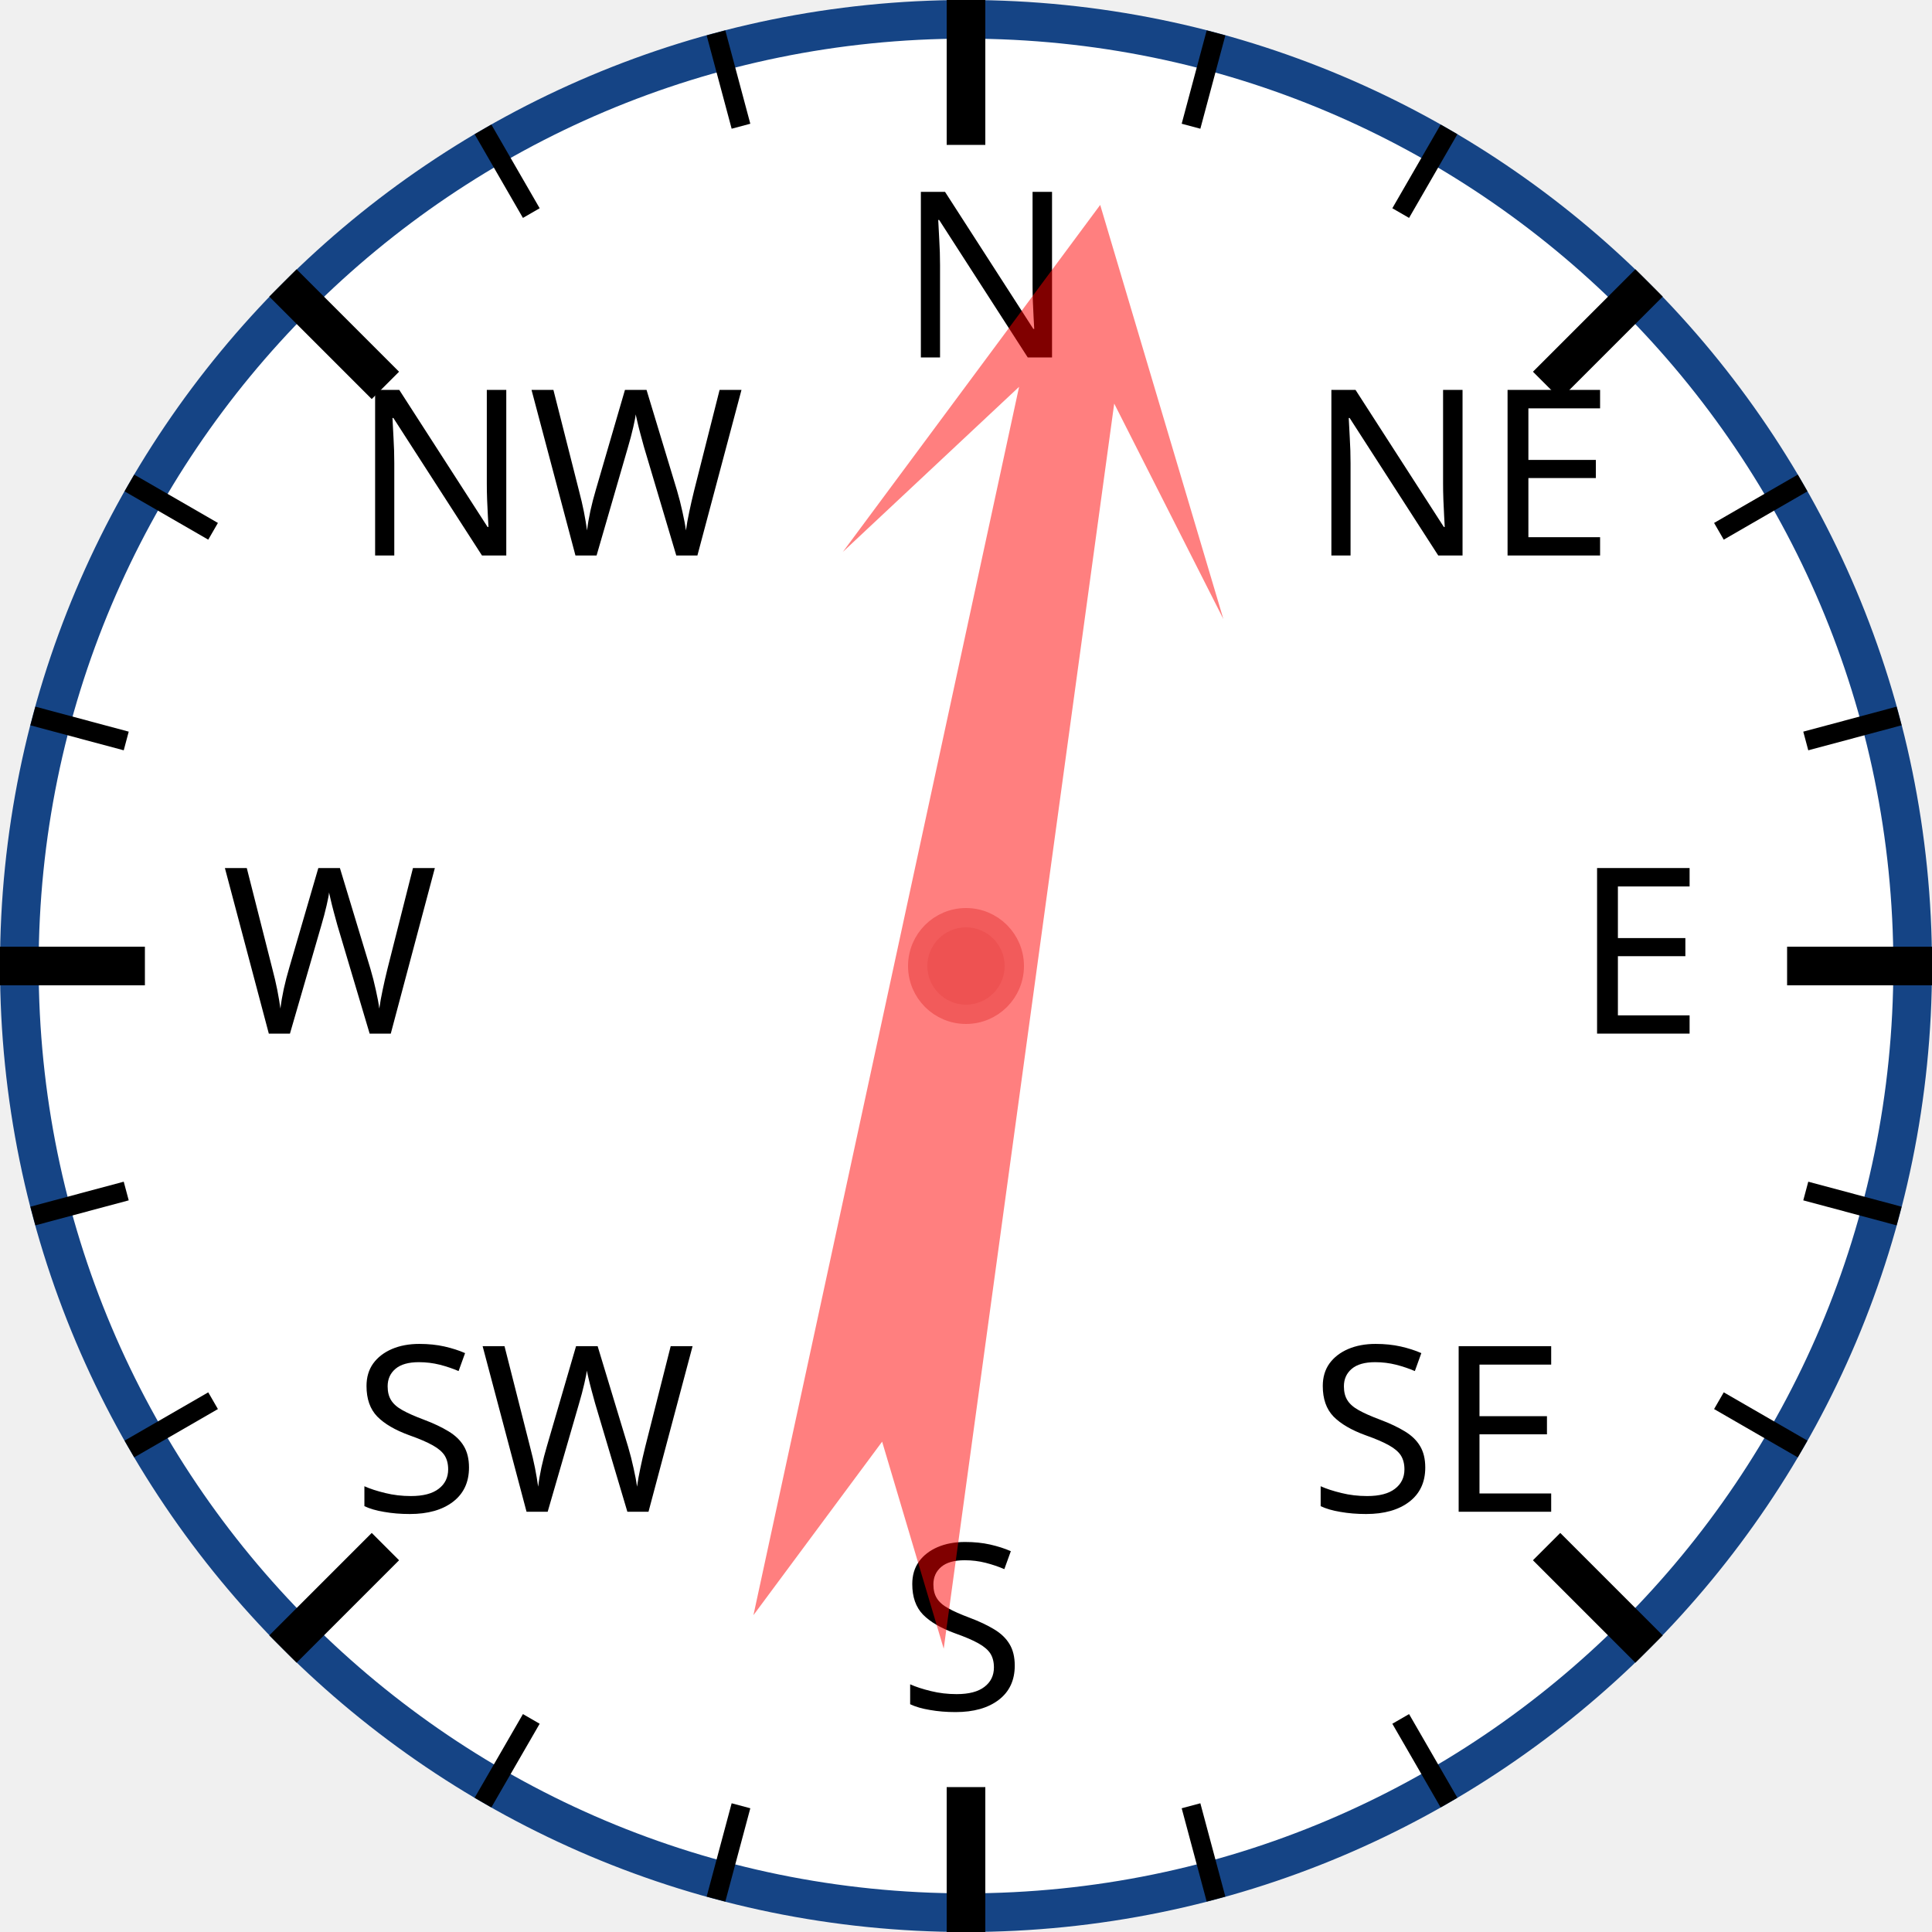
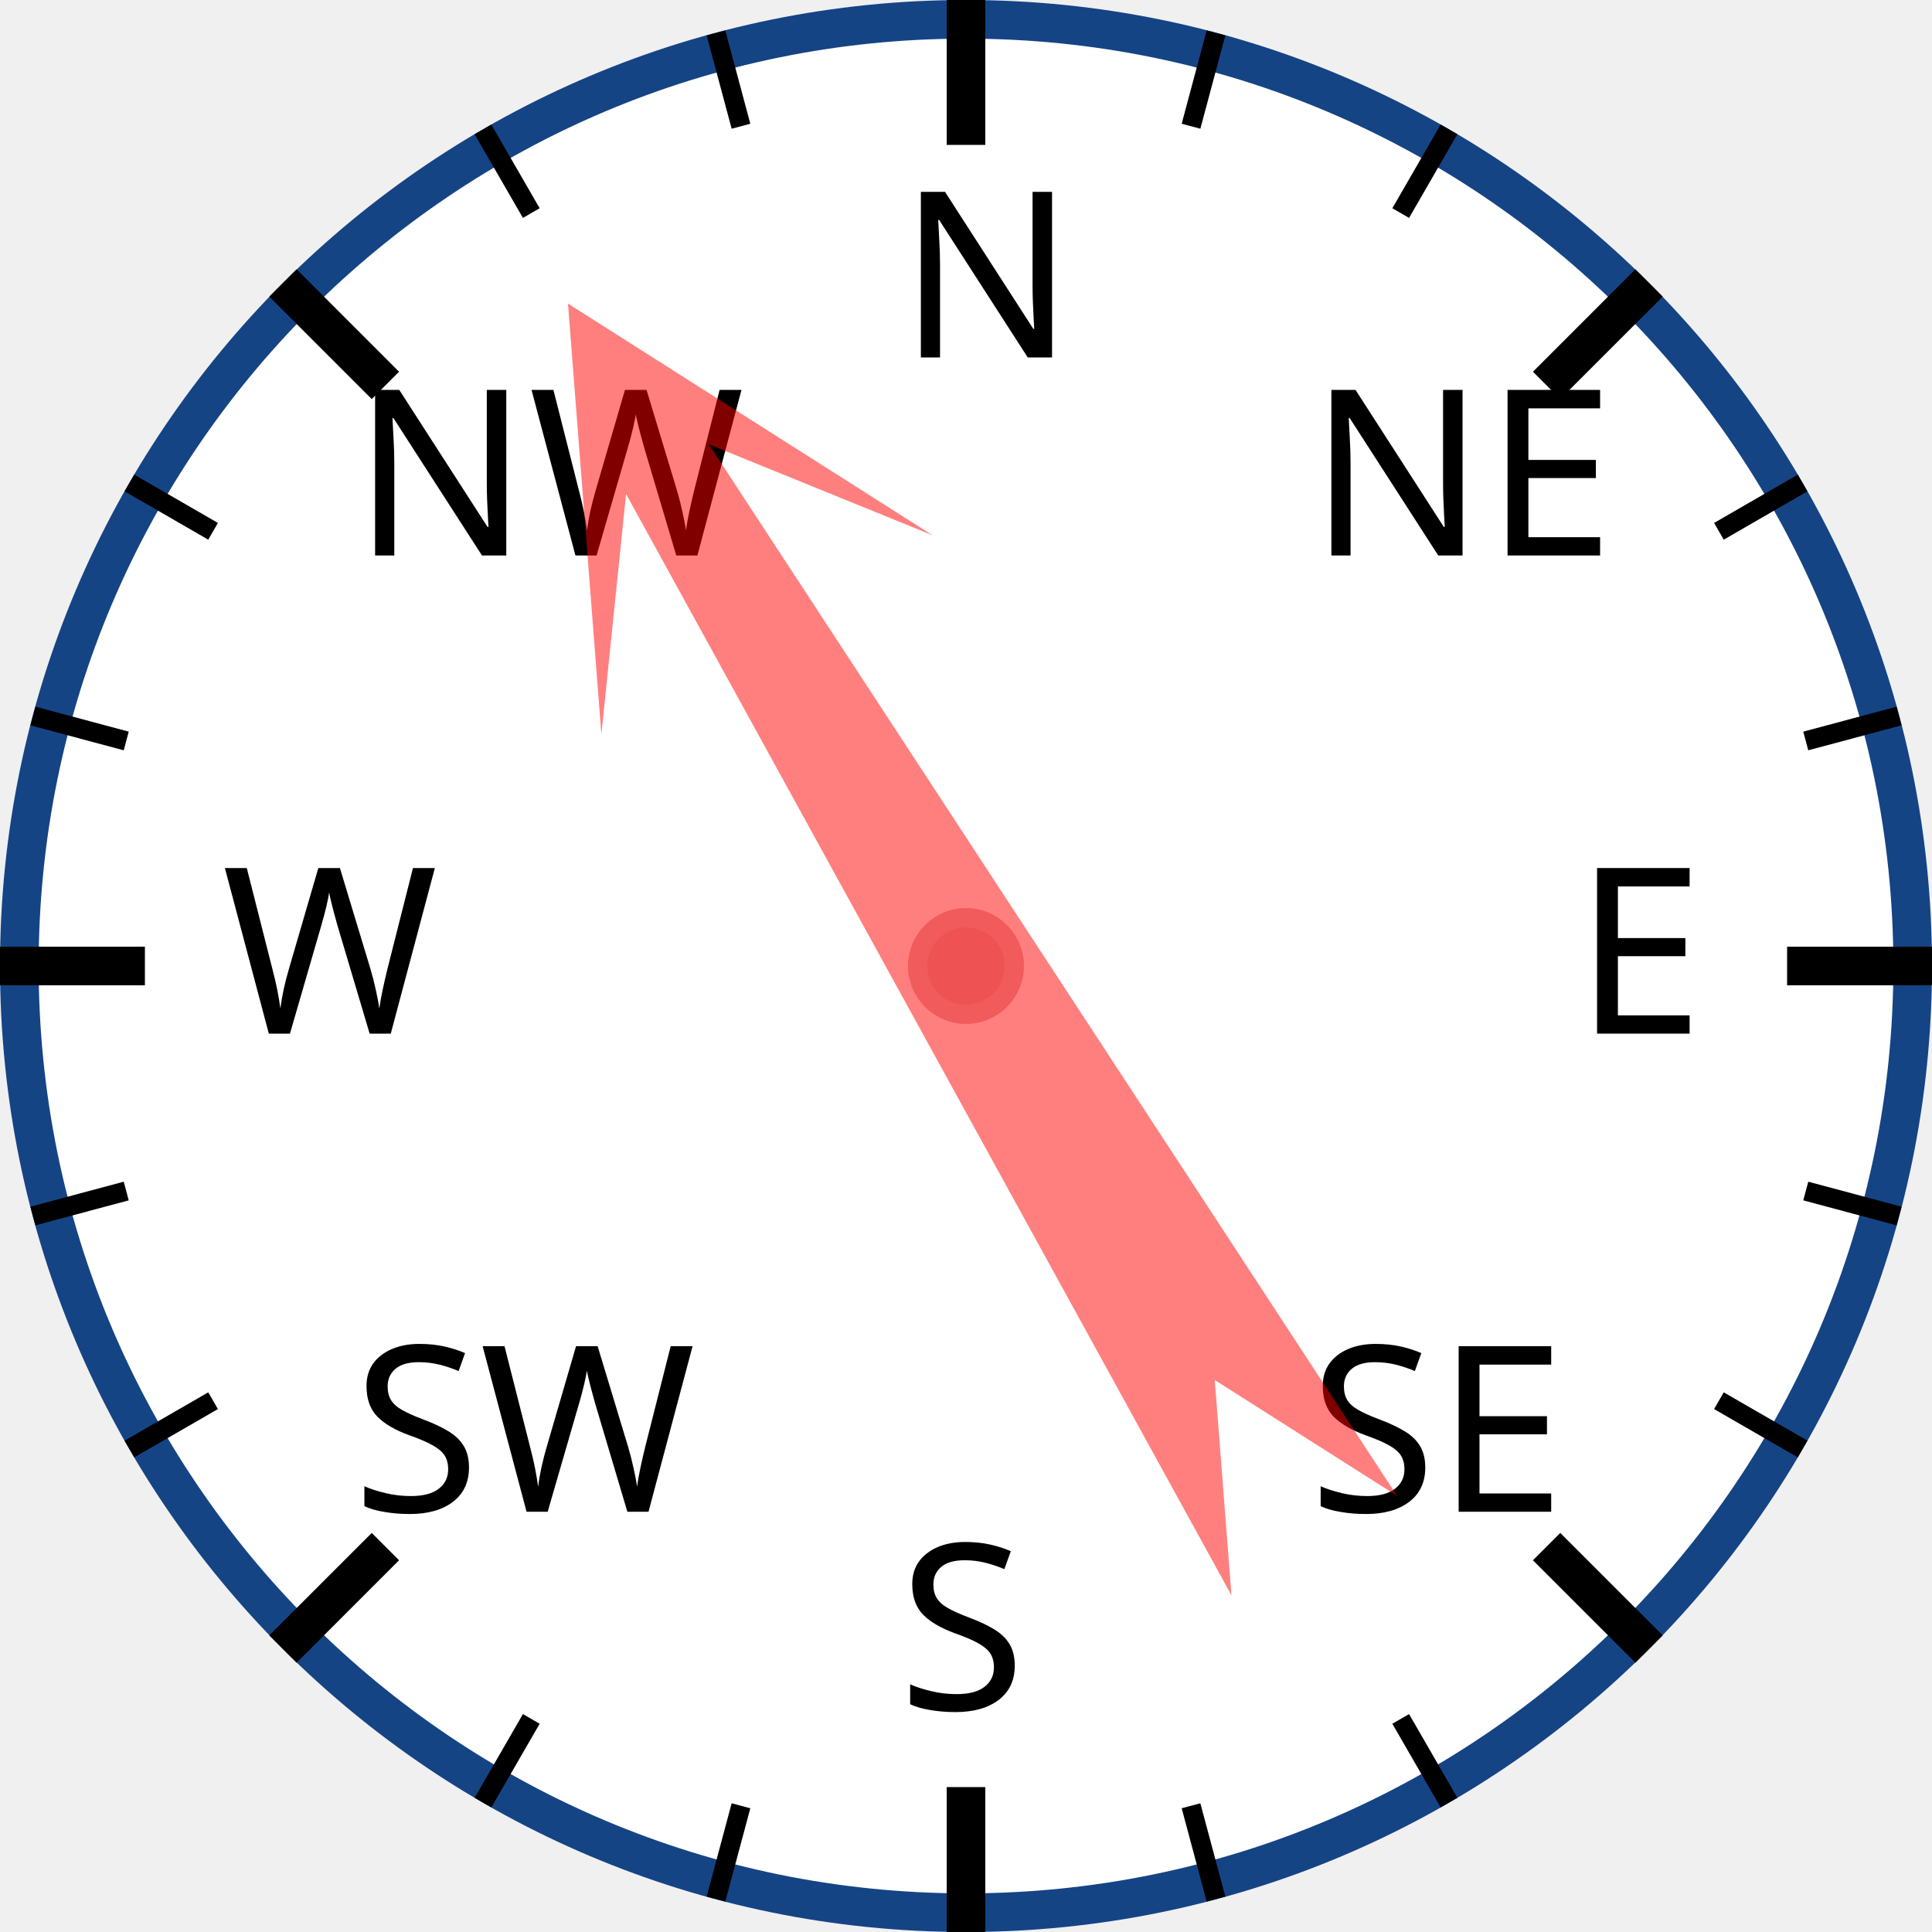
<svg xmlns="http://www.w3.org/2000/svg" width="120px" height="120px" viewBox="0 0 200 200">
  <circle cx="100" cy="100" r="98" style="fill: white; stroke: #154485; stroke-width: 4;" />
  <text x="93.0" y="37.0" style="font-family: sans-serif; font-size: 18pt;">N</text>
  <line x1="100.0" y1="0.0" x2="100.0" y2="15.0" style="stroke: black; stroke-width: 4;" />
  <line x1="74.118" y1="3.407" x2="76.706" y2="13.067" style="stroke: black; stroke-width: 2;" />
  <line x1="50" y1="13.397" x2="55" y2="22.058" style="stroke: black; stroke-width: 2;" />
  <text x="36.503" y="57.503" style="font-family: sans-serif; font-size: 18pt;">NW</text>
  <line x1="29.289" y1="29.289" x2="39.896" y2="39.896" style="stroke: black; stroke-width: 4;" />
  <line x1="13.397" y1="50" x2="22.058" y2="55" style="stroke: black; stroke-width: 2;" />
  <line x1="3.407" y1="74.118" x2="13.067" y2="76.706" style="stroke: black; stroke-width: 2;" />
  <text x="23.0" y="107.0" style="font-family: sans-serif; font-size: 18pt;">W</text>
  <line x1="0.0" y1="100.0" x2="15.0" y2="100.0" style="stroke: black; stroke-width: 4;" />
  <line x1="3.407" y1="125.882" x2="13.067" y2="123.294" style="stroke: black; stroke-width: 2;" />
  <line x1="13.397" y1="150" x2="22.058" y2="145" style="stroke: black; stroke-width: 2;" />
  <text x="36.503" y="156.497" style="font-family: sans-serif; font-size: 18pt;">SW</text>
  <line x1="29.289" y1="170.711" x2="39.896" y2="160.104" style="stroke: black; stroke-width: 4;" />
  <line x1="50" y1="186.603" x2="55" y2="177.942" style="stroke: black; stroke-width: 2;" />
  <line x1="74.118" y1="196.593" x2="76.706" y2="186.933" style="stroke: black; stroke-width: 2;" />
  <text x="93" y="177.0" style="font-family: sans-serif; font-size: 18pt;">S</text>
  <line x1="100" y1="200.0" x2="100" y2="185.0" style="stroke: black; stroke-width: 4;" />
  <line x1="125.882" y1="196.593" x2="123.294" y2="186.933" style="stroke: black; stroke-width: 2;" />
  <line x1="150.0" y1="186.603" x2="145.0" y2="177.942" style="stroke: black; stroke-width: 2;" />
  <text x="135.497" y="156.497" style="font-family: sans-serif; font-size: 18pt;">SE</text>
  <line x1="170.711" y1="170.711" x2="160.104" y2="160.104" style="stroke: black; stroke-width: 4;" />
  <line x1="186.603" y1="150" x2="177.942" y2="145" style="stroke: black; stroke-width: 2;" />
  <line x1="196.593" y1="125.882" x2="186.933" y2="123.294" style="stroke: black; stroke-width: 2;" />
  <text x="163.0" y="107" style="font-family: sans-serif; font-size: 18pt;">E</text>
  <line x1="200.0" y1="100" x2="185.0" y2="100" style="stroke: black; stroke-width: 4;" />
  <line x1="196.593" y1="74.118" x2="186.933" y2="76.706" style="stroke: black; stroke-width: 2;" />
  <line x1="186.603" y1="50" x2="177.942" y2="55" style="stroke: black; stroke-width: 2;" />
  <text x="135.497" y="57.503" style="font-family: sans-serif; font-size: 18pt;">NE</text>
  <line x1="170.711" y1="29.289" x2="160.104" y2="39.896" style="stroke: black; stroke-width: 4;" />
  <line x1="150" y1="13.397" x2="145" y2="22.058" style="stroke: black; stroke-width: 2;" />
  <line x1="125.882" y1="3.407" x2="123.294" y2="13.067" style="stroke: black; stroke-width: 2;" />
-   <polygon points="100 20 120 60 105 40 110 170 100 150 90 170 95 40 80 60" style="fill: red; fill-opacity: 0.5;" transform="rotate(10,100,100)" />
+   <polygon points="100 20 120 60 105 40 110 170 100 150 90 170 95 40 80 60" style="fill: red; fill-opacity: 0.5;" transform="rotate(329,100,100)" />
  <circle cx="100" cy="100" r="5" style="fill: #EE5252; stroke: #F25B5B; stroke-width: 2;" />
</svg>
